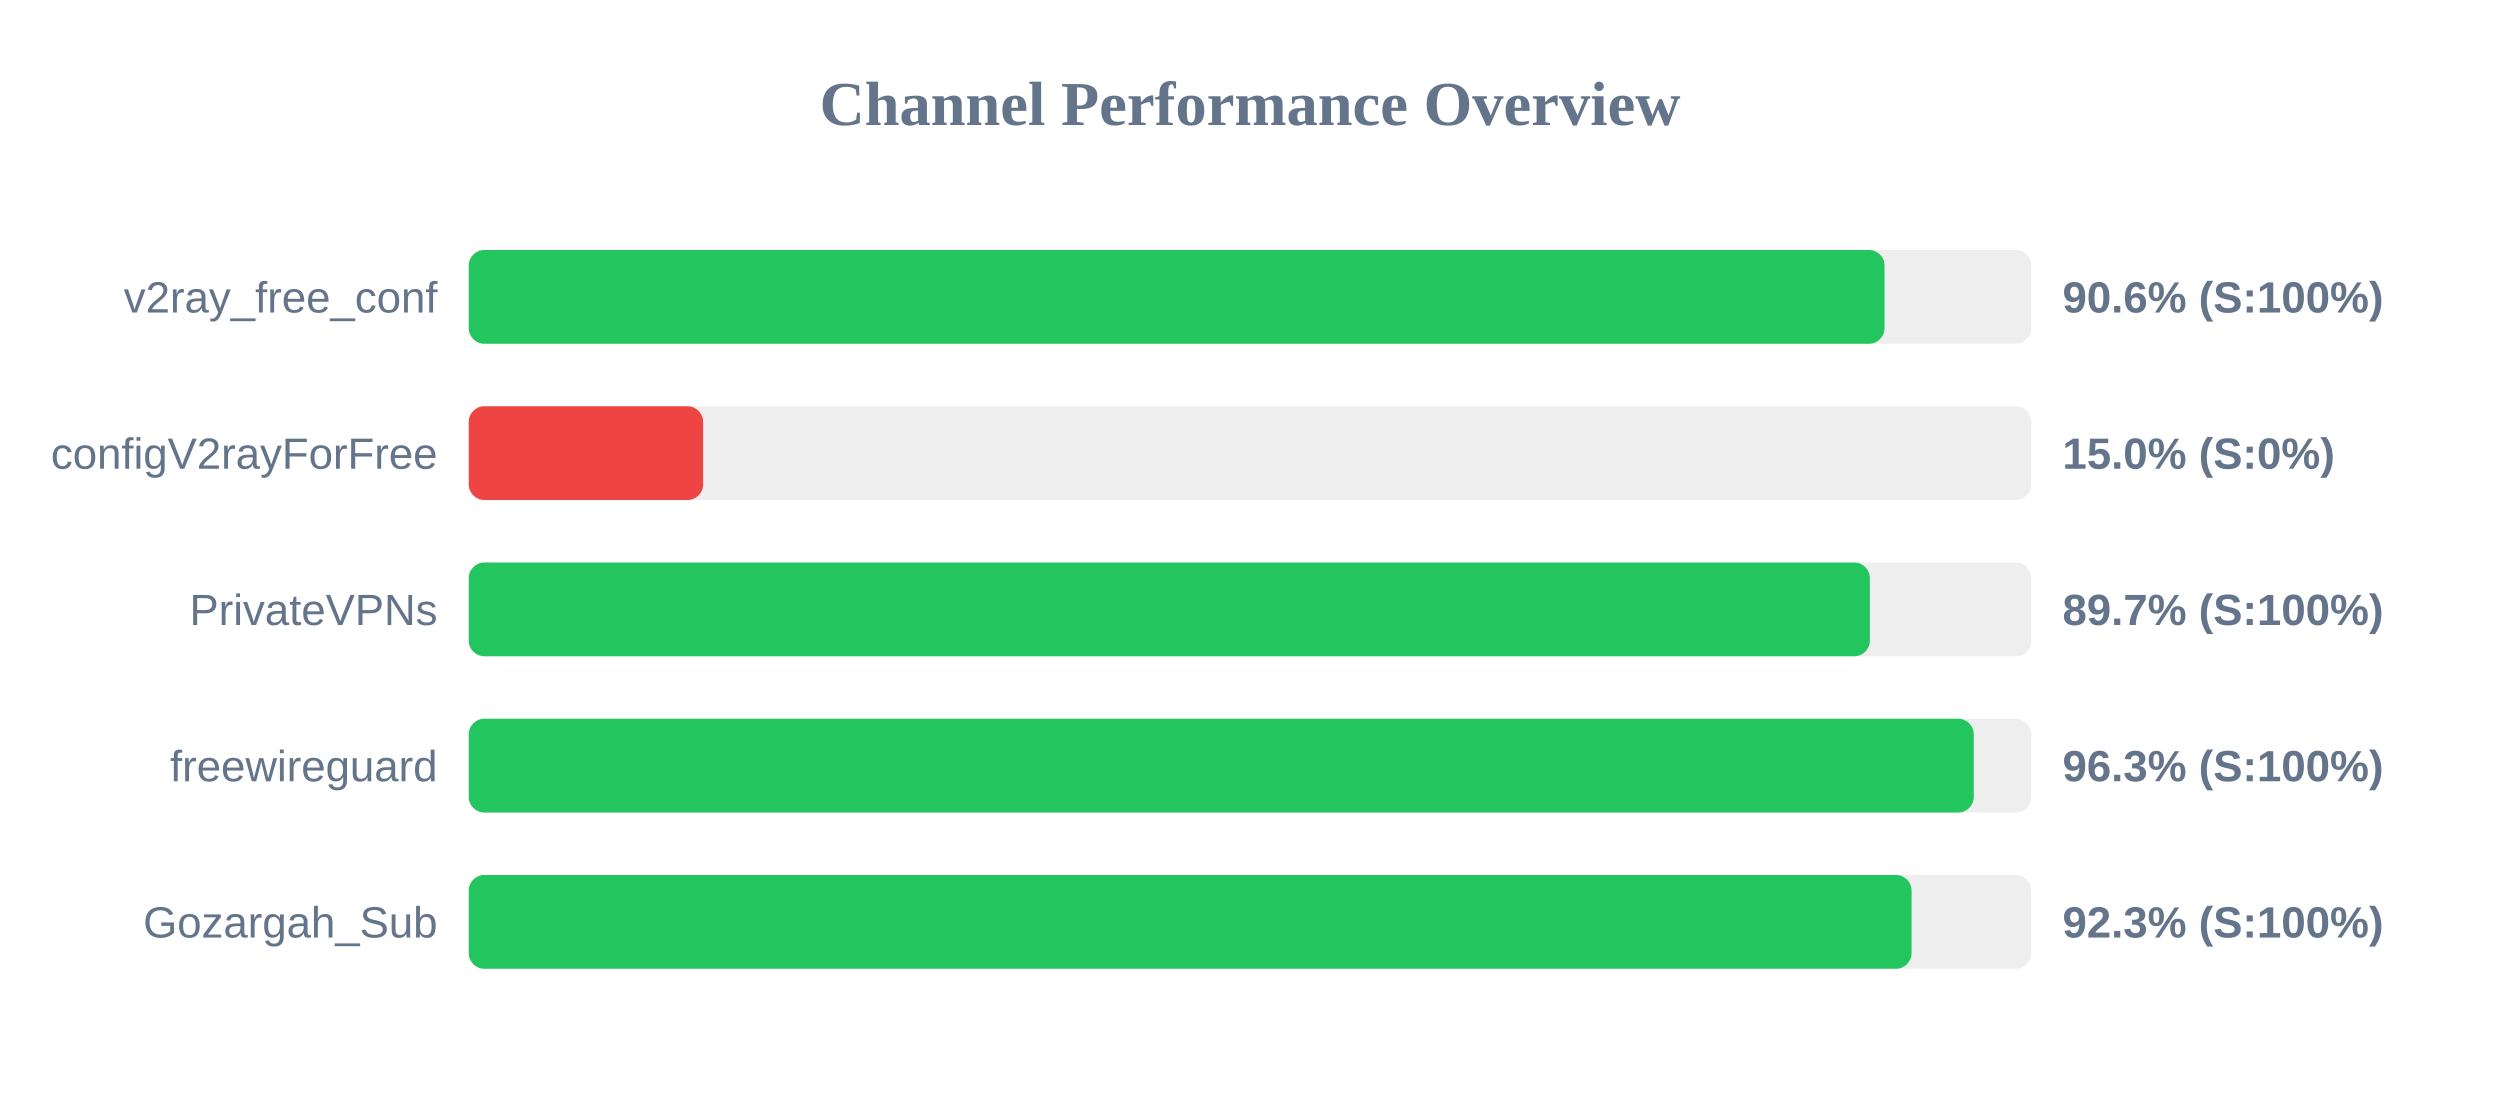
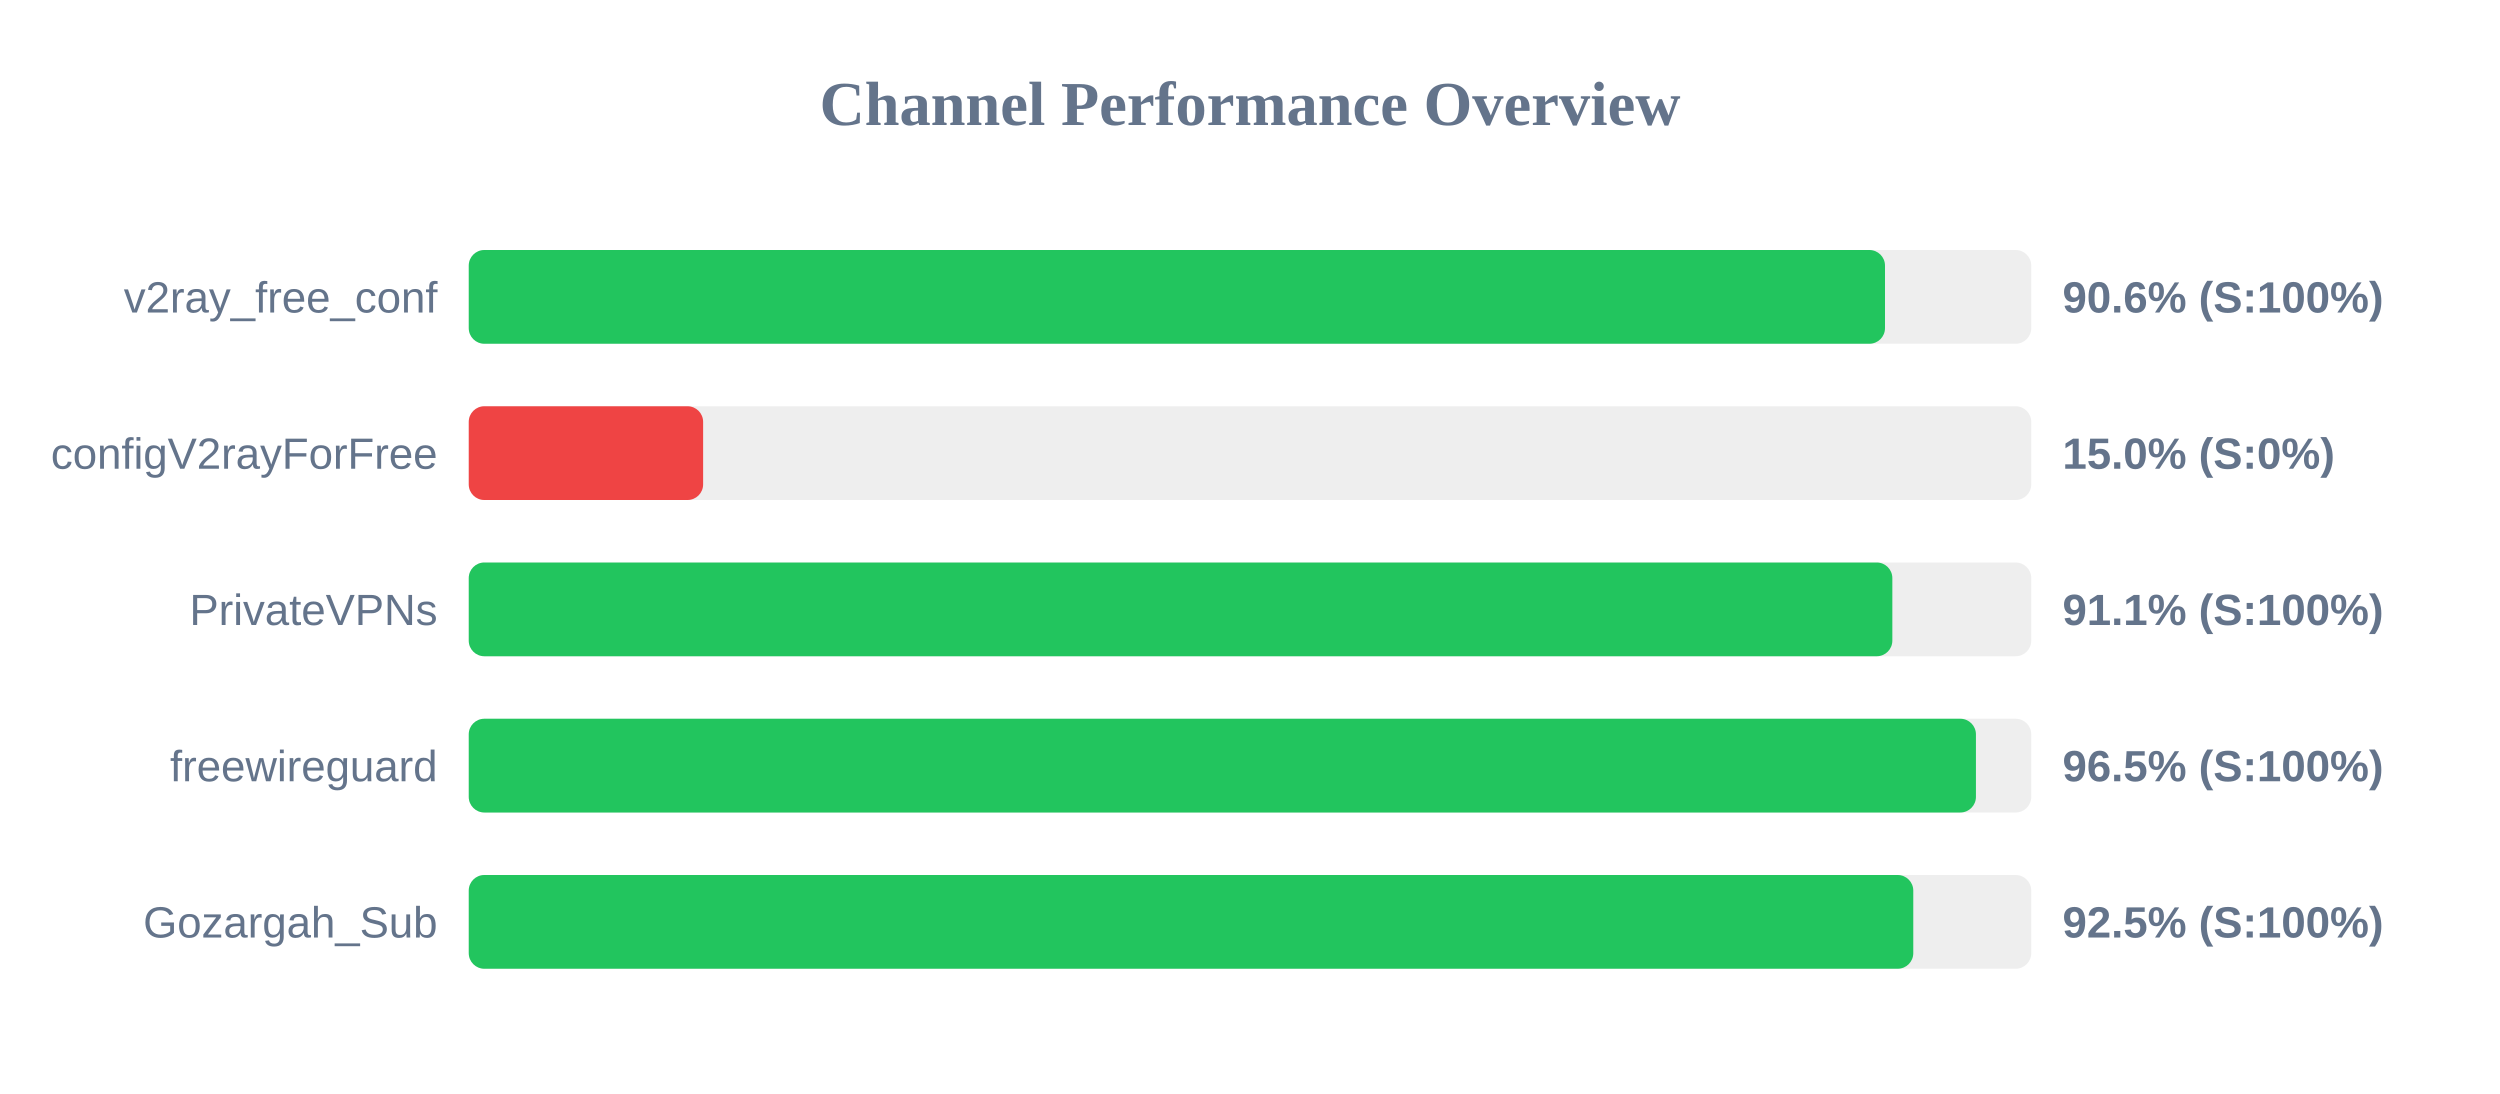
<svg xmlns="http://www.w3.org/2000/svg" width="800" height="350" version="1.1">
  <style>
        .row { font: 14px Arial; fill: #64748b; }
        .score { font: bold 14px Arial; fill: #64748b; }
    </style>
  <text x="400" y="40" text-anchor="middle" font-size="20px" font-weight="bold" fill="#64748b">Channel Performance Overview</text>
  <rect x="150" y="80" width="500" height="30" fill="#eee" rx="5" />
-   <rect x="150" y="80" width="453.05" height="30" fill="#22c55e" rx="5" />
+   <rect x="150" y="80" width="453.2" height="30" fill="#22c55e" rx="5" />
  <text x="140" y="100" text-anchor="end" class="row">v2ray_free_conf</text>
  <text x="660" y="100" text-anchor="start" class="score">90.6% (S:100%)</text>
  <rect x="150" y="130" width="500" height="30" fill="#eee" rx="5" />
  <rect x="150" y="130" width="75.0" height="30" fill="#ef4444" rx="5" />
  <text x="140" y="150" text-anchor="end" class="row">configV2rayForFree</text>
  <text x="660" y="150" text-anchor="start" class="score">15.0% (S:0%)</text>
  <rect x="150" y="180" width="500" height="30" fill="#eee" rx="5" />
-   <rect x="150" y="180" width="448.35" height="30" fill="#22c55e" rx="5" />
+   <rect x="150" y="180" width="455.55" height="30" fill="#22c55e" rx="5" />
  <text x="140" y="200" text-anchor="end" class="row">PrivateVPNs</text>
-   <text x="660" y="200" text-anchor="start" class="score">89.7% (S:100%)</text>
+   <text x="660" y="200" text-anchor="start" class="score">91.1% (S:100%)</text>
  <rect x="150" y="230" width="500" height="30" fill="#eee" rx="5" />
-   <rect x="150" y="230" width="481.6" height="30" fill="#22c55e" rx="5" />
+   <rect x="150" y="230" width="482.3" height="30" fill="#22c55e" rx="5" />
  <text x="140" y="250" text-anchor="end" class="row">freewireguard</text>
-   <text x="660" y="250" text-anchor="start" class="score">96.3% (S:100%)</text>
+   <text x="660" y="250" text-anchor="start" class="score">96.5% (S:100%)</text>
  <rect x="150" y="280" width="500" height="30" fill="#eee" rx="5" />
-   <rect x="150" y="280" width="461.7" height="30" fill="#22c55e" rx="5" />
+   <rect x="150" y="280" width="462.25" height="30" fill="#22c55e" rx="5" />
  <text x="140" y="300" text-anchor="end" class="row">Gozargah_Sub</text>
-   <text x="660" y="300" text-anchor="start" class="score">92.3% (S:100%)</text>
+   <text x="660" y="300" text-anchor="start" class="score">92.5% (S:100%)</text>
</svg>
